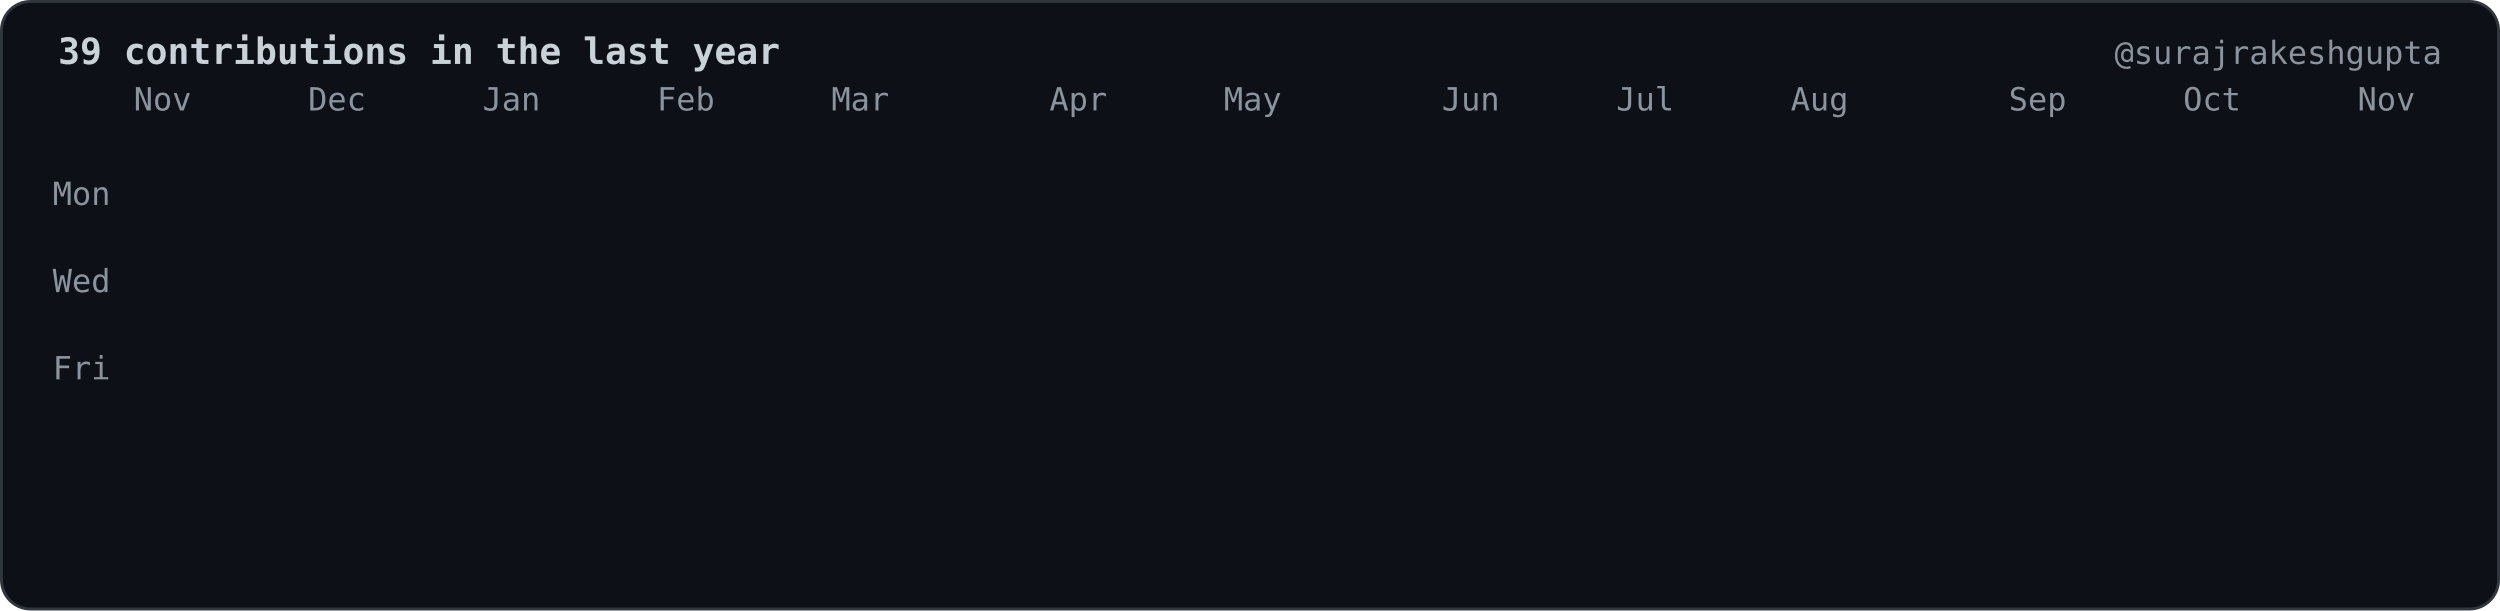
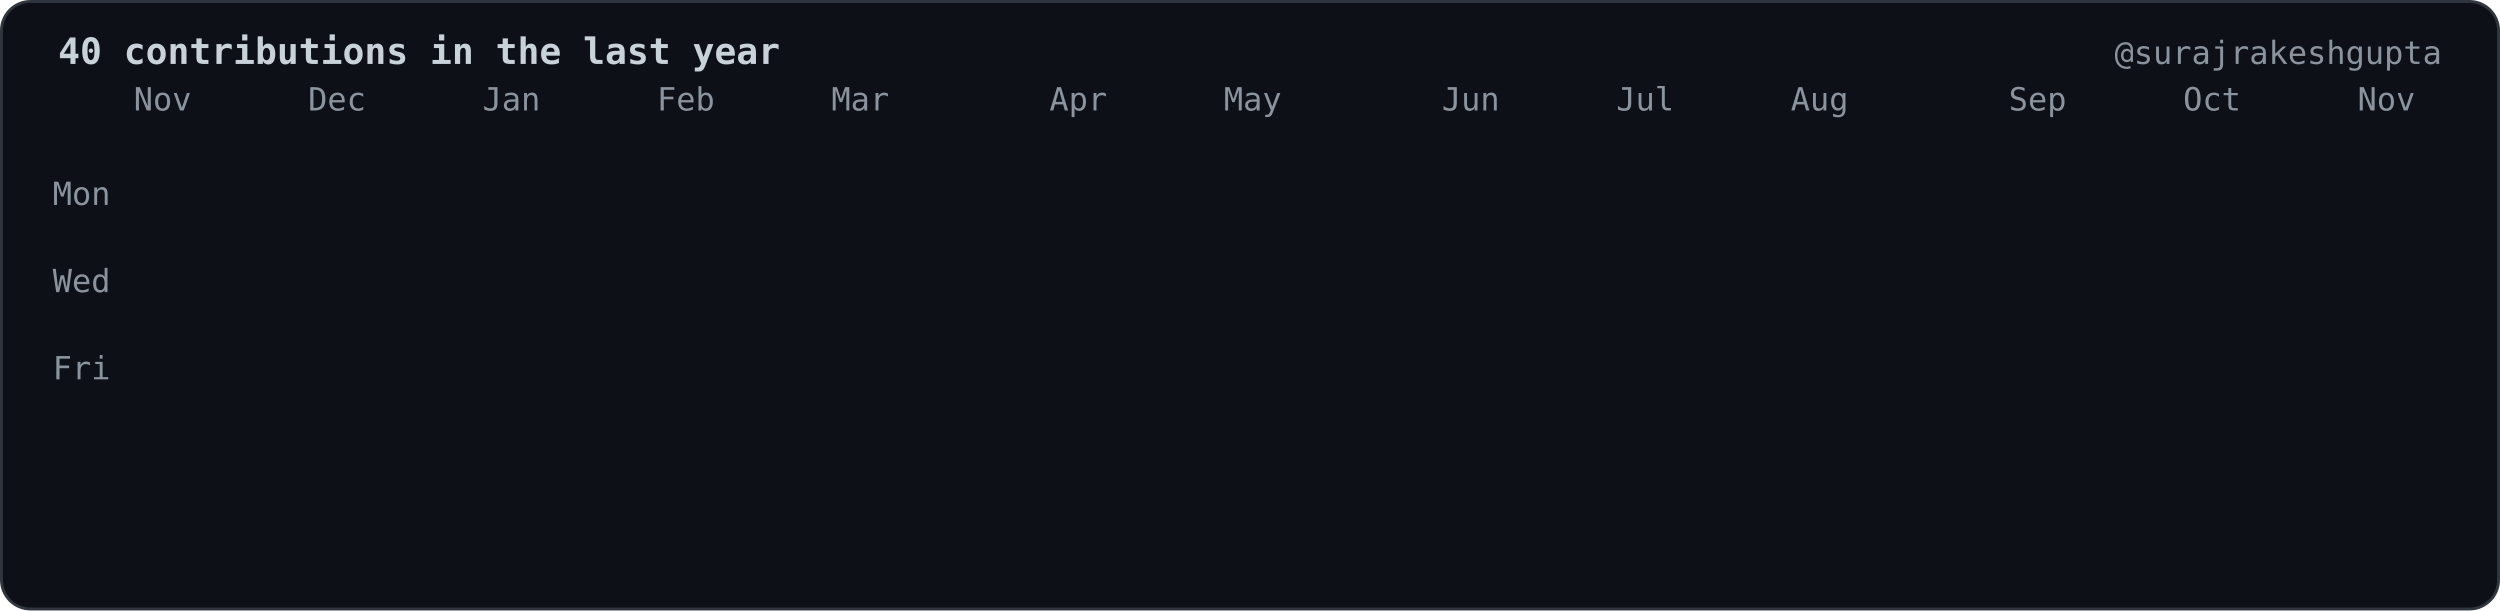
- <svg xmlns="http://www.w3.org/2000/svg" viewBox="0 0 860 210" width="860" height="210" role="img" aria-label="39 contributions in the last year">
+ <svg xmlns="http://www.w3.org/2000/svg" viewBox="0 0 860 210" width="860" height="210" role="img" aria-label="40 contributions in the last year">
  <style>.c{opacity:0;transform-box:fill-box;transform-origin:center;animation:drop 0.6s cubic-bezier(.2,.8,.2,1) forwards}@keyframes drop{0%{opacity:0;transform:translateY(-8px) scale(.6)}100%{opacity:1;transform:translateY(0) scale(1)}}.f{opacity:0;animation:fade .6s ease-out forwards}@keyframes fade{to{opacity:1}}</style>
  <rect x="0.5" y="0.5" width="859" height="209" rx="10" fill="#0d1117" stroke="#30363d" />
  <g font-family="ui-monospace,SFMono-Regular,Menlo,Consolas,DejaVu Sans Mono,Liberation Mono,monospace" font-size="11" fill="#8b949e">
-     <text x="20" y="22" fill="#c9d1d9" font-size="12.5" font-weight="bold">39 contributions in the last year</text>
+     <text x="20" y="22" fill="#c9d1d9" font-size="12.5" font-weight="bold">40 contributions in the last year</text>
    <text x="840" y="22" text-anchor="end">@surajrakeshgupta</text>
    <text x="46.0" y="38">Nov</text>
    <text x="106.0" y="38">Dec</text>
    <text x="166.0" y="38">Jan</text>
    <text x="226.0" y="38">Feb</text>
    <text x="286.0" y="38">Mar</text>
    <text x="361.0" y="38">Apr</text>
    <text x="421.0" y="38">May</text>
    <text x="496.0" y="38">Jun</text>
    <text x="556.0" y="38">Jul</text>
    <text x="616.0" y="38">Aug</text>
    <text x="691.0" y="38">Sep</text>
    <text x="751.0" y="38">Oct</text>
    <text x="811.0" y="38">Nov</text>
    <text x="38.0" y="70.5" text-anchor="end">Mon</text>
    <text x="38.0" y="100.5" text-anchor="end">Wed</text>
    <text x="38.0" y="130.5" text-anchor="end">Fri</text>
  </g>
  <rect class="c" style="animation-delay:0.000s" x="46.0" y="46" width="12" height="12" rx="2.5" fill="#161b22" />
  <rect class="c" style="animation-delay:0.055s" x="46.0" y="61" width="12" height="12" rx="2.5" fill="#161b22" />
  <rect class="c" style="animation-delay:0.110s" x="46.0" y="76" width="12" height="12" rx="2.5" fill="#161b22" />
  <rect class="c" style="animation-delay:0.165s" x="46.0" y="91" width="12" height="12" rx="2.5" fill="#161b22" />
  <rect class="c" style="animation-delay:0.220s" x="46.0" y="106" width="12" height="12" rx="2.5" fill="#161b22" />
  <rect class="c" style="animation-delay:0.275s" x="46.0" y="121" width="12" height="12" rx="2.5" fill="#161b22" />
  <rect class="c" style="animation-delay:0.330s" x="46.0" y="136" width="12" height="12" rx="2.5" fill="#161b22" />
  <rect class="c" style="animation-delay:0.055s" x="61.0" y="46" width="12" height="12" rx="2.5" fill="#161b22" />
  <rect class="c" style="animation-delay:0.110s" x="61.0" y="61" width="12" height="12" rx="2.5" fill="#161b22" />
  <rect class="c" style="animation-delay:0.165s" x="61.0" y="76" width="12" height="12" rx="2.5" fill="#161b22" />
  <rect class="c" style="animation-delay:0.220s" x="61.0" y="91" width="12" height="12" rx="2.5" fill="#161b22" />
  <rect class="c" style="animation-delay:0.275s" x="61.0" y="106" width="12" height="12" rx="2.5" fill="#161b22" />
  <rect class="c" style="animation-delay:0.330s" x="61.0" y="121" width="12" height="12" rx="2.5" fill="#161b22" />
  <rect class="c" style="animation-delay:0.385s" x="61.0" y="136" width="12" height="12" rx="2.5" fill="#161b22" />
  <rect class="c" style="animation-delay:0.110s" x="76.0" y="46" width="12" height="12" rx="2.5" fill="#161b22" />
  <rect class="c" style="animation-delay:0.165s" x="76.0" y="61" width="12" height="12" rx="2.5" fill="#161b22" />
  <rect class="c" style="animation-delay:0.220s" x="76.0" y="76" width="12" height="12" rx="2.5" fill="#161b22" />
  <rect class="c" style="animation-delay:0.275s" x="76.0" y="91" width="12" height="12" rx="2.5" fill="#161b22" />
  <rect class="c" style="animation-delay:0.330s" x="76.0" y="106" width="12" height="12" rx="2.5" fill="#161b22" />
  <rect class="c" style="animation-delay:0.385s" x="76.0" y="121" width="12" height="12" rx="2.5" fill="#161b22" />
  <rect class="c" style="animation-delay:0.440s" x="76.0" y="136" width="12" height="12" rx="2.5" fill="#161b22" />
  <rect class="c" style="animation-delay:0.165s" x="91.0" y="46" width="12" height="12" rx="2.5" fill="#161b22" />
  <rect class="c" style="animation-delay:0.220s" x="91.0" y="61" width="12" height="12" rx="2.5" fill="#161b22" />
  <rect class="c" style="animation-delay:0.275s" x="91.0" y="76" width="12" height="12" rx="2.5" fill="#161b22" />
  <rect class="c" style="animation-delay:0.330s" x="91.0" y="91" width="12" height="12" rx="2.5" fill="#161b22" />
  <rect class="c" style="animation-delay:0.385s" x="91.0" y="106" width="12" height="12" rx="2.5" fill="#161b22" />
  <rect class="c" style="animation-delay:0.440s" x="91.0" y="121" width="12" height="12" rx="2.5" fill="#161b22" />
  <rect class="c" style="animation-delay:0.495s" x="91.0" y="136" width="12" height="12" rx="2.5" fill="#161b22" />
  <rect class="c" style="animation-delay:0.220s" x="106.0" y="46" width="12" height="12" rx="2.5" fill="#161b22" />
  <rect class="c" style="animation-delay:0.275s" x="106.0" y="61" width="12" height="12" rx="2.5" fill="#161b22" />
  <rect class="c" style="animation-delay:0.330s" x="106.0" y="76" width="12" height="12" rx="2.5" fill="#161b22" />
  <rect class="c" style="animation-delay:0.385s" x="106.0" y="91" width="12" height="12" rx="2.5" fill="#161b22" />
  <rect class="c" style="animation-delay:0.440s" x="106.0" y="106" width="12" height="12" rx="2.5" fill="#161b22" />
  <rect class="c" style="animation-delay:0.495s" x="106.0" y="121" width="12" height="12" rx="2.5" fill="#161b22" />
  <rect class="c" style="animation-delay:0.550s" x="106.0" y="136" width="12" height="12" rx="2.5" fill="#161b22" />
  <rect class="c" style="animation-delay:0.275s" x="121.0" y="46" width="12" height="12" rx="2.5" fill="#161b22" />
  <rect class="c" style="animation-delay:0.330s" x="121.0" y="61" width="12" height="12" rx="2.5" fill="#161b22" />
  <rect class="c" style="animation-delay:0.385s" x="121.0" y="76" width="12" height="12" rx="2.5" fill="#161b22" />
  <rect class="c" style="animation-delay:0.440s" x="121.0" y="91" width="12" height="12" rx="2.5" fill="#161b22" />
  <rect class="c" style="animation-delay:0.495s" x="121.0" y="106" width="12" height="12" rx="2.5" fill="#161b22" />
  <rect class="c" style="animation-delay:0.550s" x="121.0" y="121" width="12" height="12" rx="2.5" fill="#161b22" />
  <rect class="c" style="animation-delay:0.605s" x="121.0" y="136" width="12" height="12" rx="2.5" fill="#161b22" />
  <rect class="c" style="animation-delay:0.330s" x="136.0" y="46" width="12" height="12" rx="2.5" fill="#161b22" />
  <rect class="c" style="animation-delay:0.385s" x="136.0" y="61" width="12" height="12" rx="2.5" fill="#161b22" />
  <rect class="c" style="animation-delay:0.440s" x="136.0" y="76" width="12" height="12" rx="2.5" fill="#161b22" />
  <rect class="c" style="animation-delay:0.495s" x="136.0" y="91" width="12" height="12" rx="2.5" fill="#161b22" />
  <rect class="c" style="animation-delay:0.550s" x="136.0" y="106" width="12" height="12" rx="2.5" fill="#161b22" />
  <rect class="c" style="animation-delay:0.605s" x="136.0" y="121" width="12" height="12" rx="2.5" fill="#161b22" />
  <rect class="c" style="animation-delay:0.660s" x="136.0" y="136" width="12" height="12" rx="2.5" fill="#161b22" />
  <rect class="c" style="animation-delay:0.385s" x="151.0" y="46" width="12" height="12" rx="2.5" fill="#161b22" />
  <rect class="c" style="animation-delay:0.440s" x="151.0" y="61" width="12" height="12" rx="2.5" fill="#161b22" />
  <rect class="c" style="animation-delay:0.495s" x="151.0" y="76" width="12" height="12" rx="2.5" fill="#161b22" />
  <rect class="c" style="animation-delay:0.550s" x="151.0" y="91" width="12" height="12" rx="2.5" fill="#161b22" />
  <rect class="c" style="animation-delay:0.605s" x="151.0" y="106" width="12" height="12" rx="2.5" fill="#161b22" />
  <rect class="c" style="animation-delay:0.660s" x="151.0" y="121" width="12" height="12" rx="2.5" fill="#161b22" />
  <rect class="c" style="animation-delay:0.715s" x="151.0" y="136" width="12" height="12" rx="2.5" fill="#161b22" />
  <rect class="c" style="animation-delay:0.440s" x="166.0" y="46" width="12" height="12" rx="2.5" fill="#161b22" />
  <rect class="c" style="animation-delay:0.495s" x="166.0" y="61" width="12" height="12" rx="2.5" fill="#161b22" />
  <rect class="c" style="animation-delay:0.550s" x="166.0" y="76" width="12" height="12" rx="2.5" fill="#161b22" />
  <rect class="c" style="animation-delay:0.605s" x="166.0" y="91" width="12" height="12" rx="2.5" fill="#161b22" />
  <rect class="c" style="animation-delay:0.660s" x="166.0" y="106" width="12" height="12" rx="2.5" fill="#161b22" />
  <rect class="c" style="animation-delay:0.715s" x="166.0" y="121" width="12" height="12" rx="2.5" fill="#161b22" />
  <rect class="c" style="animation-delay:0.770s" x="166.0" y="136" width="12" height="12" rx="2.5" fill="#161b22" />
  <rect class="c" style="animation-delay:0.495s" x="181.0" y="46" width="12" height="12" rx="2.5" fill="#161b22" />
  <rect class="c" style="animation-delay:0.550s" x="181.0" y="61" width="12" height="12" rx="2.5" fill="#161b22" />
  <rect class="c" style="animation-delay:0.605s" x="181.0" y="76" width="12" height="12" rx="2.5" fill="#161b22" />
  <rect class="c" style="animation-delay:0.660s" x="181.0" y="91" width="12" height="12" rx="2.5" fill="#161b22" />
  <rect class="c" style="animation-delay:0.715s" x="181.0" y="106" width="12" height="12" rx="2.5" fill="#161b22" />
  <rect class="c" style="animation-delay:0.770s" x="181.0" y="121" width="12" height="12" rx="2.5" fill="#161b22" />
  <rect class="c" style="animation-delay:0.825s" x="181.0" y="136" width="12" height="12" rx="2.5" fill="#161b22" />
  <rect class="c" style="animation-delay:0.550s" x="196.0" y="46" width="12" height="12" rx="2.5" fill="#161b22" />
  <rect class="c" style="animation-delay:0.605s" x="196.0" y="61" width="12" height="12" rx="2.5" fill="#161b22" />
  <rect class="c" style="animation-delay:0.660s" x="196.0" y="76" width="12" height="12" rx="2.5" fill="#161b22" />
  <rect class="c" style="animation-delay:0.715s" x="196.0" y="91" width="12" height="12" rx="2.5" fill="#161b22" />
  <rect class="c" style="animation-delay:0.770s" x="196.0" y="106" width="12" height="12" rx="2.5" fill="#161b22" />
  <rect class="c" style="animation-delay:0.825s" x="196.0" y="121" width="12" height="12" rx="2.5" fill="#161b22" />
  <rect class="c" style="animation-delay:0.880s" x="196.0" y="136" width="12" height="12" rx="2.5" fill="#161b22" />
  <rect class="c" style="animation-delay:0.605s" x="211.0" y="46" width="12" height="12" rx="2.5" fill="#161b22" />
  <rect class="c" style="animation-delay:0.660s" x="211.0" y="61" width="12" height="12" rx="2.5" fill="#161b22" />
  <rect class="c" style="animation-delay:0.715s" x="211.0" y="76" width="12" height="12" rx="2.5" fill="#161b22" />
  <rect class="c" style="animation-delay:0.770s" x="211.0" y="91" width="12" height="12" rx="2.5" fill="#161b22" />
  <rect class="c" style="animation-delay:0.825s" x="211.0" y="106" width="12" height="12" rx="2.5" fill="#161b22" />
  <rect class="c" style="animation-delay:0.880s" x="211.0" y="121" width="12" height="12" rx="2.5" fill="#161b22" />
  <rect class="c" style="animation-delay:0.935s" x="211.0" y="136" width="12" height="12" rx="2.5" fill="#161b22" />
  <rect class="c" style="animation-delay:0.660s" x="226.0" y="46" width="12" height="12" rx="2.5" fill="#161b22" />
  <rect class="c" style="animation-delay:0.715s" x="226.0" y="61" width="12" height="12" rx="2.5" fill="#161b22" />
  <rect class="c" style="animation-delay:0.770s" x="226.0" y="76" width="12" height="12" rx="2.5" fill="#161b22" />
  <rect class="c" style="animation-delay:0.825s" x="226.0" y="91" width="12" height="12" rx="2.5" fill="#161b22" />
  <rect class="c" style="animation-delay:0.880s" x="226.0" y="106" width="12" height="12" rx="2.5" fill="#161b22" />
  <rect class="c" style="animation-delay:0.935s" x="226.0" y="121" width="12" height="12" rx="2.5" fill="#161b22" />
  <rect class="c" style="animation-delay:0.990s" x="226.0" y="136" width="12" height="12" rx="2.5" fill="#161b22" />
  <rect class="c" style="animation-delay:0.715s" x="241.0" y="46" width="12" height="12" rx="2.5" fill="#161b22" />
  <rect class="c" style="animation-delay:0.770s" x="241.0" y="61" width="12" height="12" rx="2.5" fill="#161b22" />
  <rect class="c" style="animation-delay:0.825s" x="241.0" y="76" width="12" height="12" rx="2.5" fill="#161b22" />
  <rect class="c" style="animation-delay:0.880s" x="241.0" y="91" width="12" height="12" rx="2.5" fill="#161b22" />
  <rect class="c" style="animation-delay:0.935s" x="241.0" y="106" width="12" height="12" rx="2.5" fill="#161b22" />
  <rect class="c" style="animation-delay:0.990s" x="241.0" y="121" width="12" height="12" rx="2.5" fill="#161b22" />
  <rect class="c" style="animation-delay:1.045s" x="241.0" y="136" width="12" height="12" rx="2.5" fill="#161b22" />
  <rect class="c" style="animation-delay:0.770s" x="256.0" y="46" width="12" height="12" rx="2.5" fill="#161b22" />
  <rect class="c" style="animation-delay:0.825s" x="256.0" y="61" width="12" height="12" rx="2.5" fill="#161b22" />
  <rect class="c" style="animation-delay:0.880s" x="256.0" y="76" width="12" height="12" rx="2.5" fill="#161b22" />
  <rect class="c" style="animation-delay:0.935s" x="256.0" y="91" width="12" height="12" rx="2.5" fill="#161b22" />
  <rect class="c" style="animation-delay:0.990s" x="256.0" y="106" width="12" height="12" rx="2.5" fill="#161b22" />
  <rect class="c" style="animation-delay:1.045s" x="256.0" y="121" width="12" height="12" rx="2.5" fill="#161b22" />
  <rect class="c" style="animation-delay:1.100s" x="256.0" y="136" width="12" height="12" rx="2.5" fill="#161b22" />
  <rect class="c" style="animation-delay:0.825s" x="271.0" y="46" width="12" height="12" rx="2.5" fill="#161b22" />
  <rect class="c" style="animation-delay:0.880s" x="271.0" y="61" width="12" height="12" rx="2.5" fill="#161b22" />
  <rect class="c" style="animation-delay:0.935s" x="271.0" y="76" width="12" height="12" rx="2.5" fill="#161b22" />
  <rect class="c" style="animation-delay:0.990s" x="271.0" y="91" width="12" height="12" rx="2.5" fill="#161b22" />
  <rect class="c" style="animation-delay:1.045s" x="271.0" y="106" width="12" height="12" rx="2.5" fill="#161b22" />
  <rect class="c" style="animation-delay:1.100s" x="271.0" y="121" width="12" height="12" rx="2.5" fill="#161b22" />
  <rect class="c" style="animation-delay:1.155s" x="271.0" y="136" width="12" height="12" rx="2.5" fill="#161b22" />
  <rect class="c" style="animation-delay:0.880s" x="286.0" y="46" width="12" height="12" rx="2.5" fill="#161b22" />
  <rect class="c" style="animation-delay:0.935s" x="286.0" y="61" width="12" height="12" rx="2.5" fill="#161b22" />
  <rect class="c" style="animation-delay:0.990s" x="286.0" y="76" width="12" height="12" rx="2.5" fill="#161b22" />
  <rect class="c" style="animation-delay:1.045s" x="286.0" y="91" width="12" height="12" rx="2.5" fill="#161b22" />
  <rect class="c" style="animation-delay:1.100s" x="286.0" y="106" width="12" height="12" rx="2.5" fill="#161b22" />
  <rect class="c" style="animation-delay:1.155s" x="286.0" y="121" width="12" height="12" rx="2.5" fill="#161b22" />
  <rect class="c" style="animation-delay:1.210s" x="286.0" y="136" width="12" height="12" rx="2.5" fill="#161b22" />
  <rect class="c" style="animation-delay:0.935s" x="301.0" y="46" width="12" height="12" rx="2.5" fill="#161b22" />
  <rect class="c" style="animation-delay:0.990s" x="301.0" y="61" width="12" height="12" rx="2.5" fill="#161b22" />
  <rect class="c" style="animation-delay:1.045s" x="301.0" y="76" width="12" height="12" rx="2.5" fill="#161b22" />
  <rect class="c" style="animation-delay:1.100s" x="301.0" y="91" width="12" height="12" rx="2.5" fill="#161b22" />
  <rect class="c" style="animation-delay:1.155s" x="301.0" y="106" width="12" height="12" rx="2.5" fill="#161b22" />
  <rect class="c" style="animation-delay:1.210s" x="301.0" y="121" width="12" height="12" rx="2.5" fill="#161b22" />
  <rect class="c" style="animation-delay:1.265s" x="301.0" y="136" width="12" height="12" rx="2.5" fill="#161b22" />
  <rect class="c" style="animation-delay:0.990s" x="316.0" y="46" width="12" height="12" rx="2.5" fill="#161b22" />
  <rect class="c" style="animation-delay:1.045s" x="316.0" y="61" width="12" height="12" rx="2.5" fill="#161b22" />
  <rect class="c" style="animation-delay:1.100s" x="316.0" y="76" width="12" height="12" rx="2.5" fill="#161b22" />
  <rect class="c" style="animation-delay:1.155s" x="316.0" y="91" width="12" height="12" rx="2.5" fill="#161b22" />
  <rect class="c" style="animation-delay:1.210s" x="316.0" y="106" width="12" height="12" rx="2.5" fill="#161b22" />
  <rect class="c" style="animation-delay:1.265s" x="316.0" y="121" width="12" height="12" rx="2.5" fill="#161b22" />
  <rect class="c" style="animation-delay:1.320s" x="316.0" y="136" width="12" height="12" rx="2.5" fill="#161b22" />
  <rect class="c" style="animation-delay:1.045s" x="331.0" y="46" width="12" height="12" rx="2.5" fill="#161b22" />
  <rect class="c" style="animation-delay:1.100s" x="331.0" y="61" width="12" height="12" rx="2.5" fill="#161b22" />
  <rect class="c" style="animation-delay:1.155s" x="331.0" y="76" width="12" height="12" rx="2.5" fill="#161b22" />
  <rect class="c" style="animation-delay:1.210s" x="331.0" y="91" width="12" height="12" rx="2.5" fill="#161b22" />
  <rect class="c" style="animation-delay:1.265s" x="331.0" y="106" width="12" height="12" rx="2.5" fill="#161b22" />
  <rect class="c" style="animation-delay:1.320s" x="331.0" y="121" width="12" height="12" rx="2.5" fill="#161b22" />
  <rect class="c" style="animation-delay:1.375s" x="331.0" y="136" width="12" height="12" rx="2.5" fill="#161b22" />
  <rect class="c" style="animation-delay:1.100s" x="346.0" y="46" width="12" height="12" rx="2.5" fill="#161b22" />
  <rect class="c" style="animation-delay:1.155s" x="346.0" y="61" width="12" height="12" rx="2.5" fill="#161b22" />
  <rect class="c" style="animation-delay:1.210s" x="346.0" y="76" width="12" height="12" rx="2.5" fill="#161b22" />
  <rect class="c" style="animation-delay:1.265s" x="346.0" y="91" width="12" height="12" rx="2.5" fill="#161b22" />
  <rect class="c" style="animation-delay:1.320s" x="346.0" y="106" width="12" height="12" rx="2.5" fill="#161b22" />
  <rect class="c" style="animation-delay:1.375s" x="346.0" y="121" width="12" height="12" rx="2.5" fill="#161b22" />
  <rect class="c" style="animation-delay:1.430s" x="346.0" y="136" width="12" height="12" rx="2.5" fill="#161b22" />
  <rect class="c" style="animation-delay:1.155s" x="361.0" y="46" width="12" height="12" rx="2.5" fill="#161b22" />
  <rect class="c" style="animation-delay:1.210s" x="361.0" y="61" width="12" height="12" rx="2.5" fill="#161b22" />
  <rect class="c" style="animation-delay:1.265s" x="361.0" y="76" width="12" height="12" rx="2.5" fill="#161b22" />
  <rect class="c" style="animation-delay:1.320s" x="361.0" y="91" width="12" height="12" rx="2.5" fill="#161b22" />
  <rect class="c" style="animation-delay:1.375s" x="361.0" y="106" width="12" height="12" rx="2.5" fill="#161b22" />
  <rect class="c" style="animation-delay:1.430s" x="361.0" y="121" width="12" height="12" rx="2.5" fill="#161b22" />
  <rect class="c" style="animation-delay:1.485s" x="361.0" y="136" width="12" height="12" rx="2.5" fill="#161b22" />
  <rect class="c" style="animation-delay:1.210s" x="376.0" y="46" width="12" height="12" rx="2.5" fill="#161b22" />
  <rect class="c" style="animation-delay:1.265s" x="376.0" y="61" width="12" height="12" rx="2.5" fill="#161b22" />
  <rect class="c" style="animation-delay:1.320s" x="376.0" y="76" width="12" height="12" rx="2.5" fill="#161b22" />
  <rect class="c" style="animation-delay:1.375s" x="376.0" y="91" width="12" height="12" rx="2.5" fill="#161b22" />
  <rect class="c" style="animation-delay:1.430s" x="376.0" y="106" width="12" height="12" rx="2.5" fill="#161b22" />
  <rect class="c" style="animation-delay:1.485s" x="376.0" y="121" width="12" height="12" rx="2.5" fill="#161b22" />
  <rect class="c" style="animation-delay:1.540s" x="376.0" y="136" width="12" height="12" rx="2.5" fill="#161b22" />
  <rect class="c" style="animation-delay:1.265s" x="391.0" y="46" width="12" height="12" rx="2.5" fill="#161b22" />
  <rect class="c" style="animation-delay:1.320s" x="391.0" y="61" width="12" height="12" rx="2.5" fill="#161b22" />
  <rect class="c" style="animation-delay:1.375s" x="391.0" y="76" width="12" height="12" rx="2.5" fill="#161b22" />
  <rect class="c" style="animation-delay:1.430s" x="391.0" y="91" width="12" height="12" rx="2.5" fill="#161b22" />
  <rect class="c" style="animation-delay:1.485s" x="391.0" y="106" width="12" height="12" rx="2.5" fill="#161b22" />
  <rect class="c" style="animation-delay:1.540s" x="391.0" y="121" width="12" height="12" rx="2.5" fill="#161b22" />
  <rect class="c" style="animation-delay:1.595s" x="391.0" y="136" width="12" height="12" rx="2.5" fill="#161b22" />
  <rect class="c" style="animation-delay:1.320s" x="406.0" y="46" width="12" height="12" rx="2.5" fill="#161b22" />
  <rect class="c" style="animation-delay:1.375s" x="406.0" y="61" width="12" height="12" rx="2.5" fill="#161b22" />
  <rect class="c" style="animation-delay:1.430s" x="406.0" y="76" width="12" height="12" rx="2.5" fill="#161b22" />
  <rect class="c" style="animation-delay:1.485s" x="406.0" y="91" width="12" height="12" rx="2.5" fill="#161b22" />
  <rect class="c" style="animation-delay:1.540s" x="406.0" y="106" width="12" height="12" rx="2.5" fill="#161b22" />
  <rect class="c" style="animation-delay:1.595s" x="406.0" y="121" width="12" height="12" rx="2.5" fill="#161b22" />
  <rect class="c" style="animation-delay:1.650s" x="406.0" y="136" width="12" height="12" rx="2.5" fill="#161b22" />
  <rect class="c" style="animation-delay:1.375s" x="421.0" y="46" width="12" height="12" rx="2.5" fill="#161b22" />
  <rect class="c" style="animation-delay:1.430s" x="421.0" y="61" width="12" height="12" rx="2.5" fill="#161b22" />
  <rect class="c" style="animation-delay:1.485s" x="421.0" y="76" width="12" height="12" rx="2.5" fill="#161b22" />
  <rect class="c" style="animation-delay:1.540s" x="421.0" y="91" width="12" height="12" rx="2.5" fill="#161b22" />
  <rect class="c" style="animation-delay:1.595s" x="421.0" y="106" width="12" height="12" rx="2.5" fill="#161b22" />
  <rect class="c" style="animation-delay:1.650s" x="421.0" y="121" width="12" height="12" rx="2.5" fill="#161b22" />
  <rect class="c" style="animation-delay:1.705s" x="421.0" y="136" width="12" height="12" rx="2.5" fill="#161b22" />
  <rect class="c" style="animation-delay:1.430s" x="436.0" y="46" width="12" height="12" rx="2.5" fill="#161b22" />
  <rect class="c" style="animation-delay:1.485s" x="436.0" y="61" width="12" height="12" rx="2.5" fill="#161b22" />
  <rect class="c" style="animation-delay:1.540s" x="436.0" y="76" width="12" height="12" rx="2.5" fill="#161b22" />
  <rect class="c" style="animation-delay:1.595s" x="436.0" y="91" width="12" height="12" rx="2.5" fill="#161b22" />
  <rect class="c" style="animation-delay:1.650s" x="436.0" y="106" width="12" height="12" rx="2.5" fill="#161b22" />
  <rect class="c" style="animation-delay:1.705s" x="436.0" y="121" width="12" height="12" rx="2.5" fill="#161b22" />
  <rect class="c" style="animation-delay:1.760s" x="436.0" y="136" width="12" height="12" rx="2.5" fill="#161b22" />
  <rect class="c" style="animation-delay:1.485s" x="451.0" y="46" width="12" height="12" rx="2.5" fill="#161b22" />
  <rect class="c" style="animation-delay:1.540s" x="451.0" y="61" width="12" height="12" rx="2.5" fill="#161b22" />
  <rect class="c" style="animation-delay:1.595s" x="451.0" y="76" width="12" height="12" rx="2.5" fill="#161b22" />
  <rect class="c" style="animation-delay:1.650s" x="451.0" y="91" width="12" height="12" rx="2.5" fill="#161b22" />
  <rect class="c" style="animation-delay:1.705s" x="451.0" y="106" width="12" height="12" rx="2.5" fill="#161b22" />
  <rect class="c" style="animation-delay:1.760s" x="451.0" y="121" width="12" height="12" rx="2.5" fill="#161b22" />
  <rect class="c" style="animation-delay:1.815s" x="451.0" y="136" width="12" height="12" rx="2.5" fill="#161b22" />
  <rect class="c" style="animation-delay:1.540s" x="466.0" y="46" width="12" height="12" rx="2.5" fill="#161b22" />
  <rect class="c" style="animation-delay:1.595s" x="466.0" y="61" width="12" height="12" rx="2.5" fill="#161b22" />
  <rect class="c" style="animation-delay:1.650s" x="466.0" y="76" width="12" height="12" rx="2.5" fill="#161b22" />
  <rect class="c" style="animation-delay:1.705s" x="466.0" y="91" width="12" height="12" rx="2.5" fill="#161b22" />
  <rect class="c" style="animation-delay:1.760s" x="466.0" y="106" width="12" height="12" rx="2.5" fill="#161b22" />
  <rect class="c" style="animation-delay:1.815s" x="466.0" y="121" width="12" height="12" rx="2.5" fill="#161b22" />
  <rect class="c" style="animation-delay:1.870s" x="466.0" y="136" width="12" height="12" rx="2.5" fill="#161b22" />
  <rect class="c" style="animation-delay:1.595s" x="481.0" y="46" width="12" height="12" rx="2.5" fill="#161b22" />
  <rect class="c" style="animation-delay:1.650s" x="481.0" y="61" width="12" height="12" rx="2.5" fill="#161b22" />
  <rect class="c" style="animation-delay:1.705s" x="481.0" y="76" width="12" height="12" rx="2.5" fill="#161b22" />
  <rect class="c" style="animation-delay:1.760s" x="481.0" y="91" width="12" height="12" rx="2.5" fill="#161b22" />
  <rect class="c" style="animation-delay:1.815s" x="481.0" y="106" width="12" height="12" rx="2.5" fill="#161b22" />
  <rect class="c" style="animation-delay:1.870s" x="481.0" y="121" width="12" height="12" rx="2.5" fill="#161b22" />
  <rect class="c" style="animation-delay:1.925s" x="481.0" y="136" width="12" height="12" rx="2.5" fill="#161b22" />
  <rect class="c" style="animation-delay:1.650s" x="496.0" y="46" width="12" height="12" rx="2.5" fill="#161b22" />
  <rect class="c" style="animation-delay:1.705s" x="496.0" y="61" width="12" height="12" rx="2.5" fill="#161b22" />
  <rect class="c" style="animation-delay:1.760s" x="496.0" y="76" width="12" height="12" rx="2.5" fill="#161b22" />
  <rect class="c" style="animation-delay:1.815s" x="496.0" y="91" width="12" height="12" rx="2.5" fill="#161b22" />
  <rect class="c" style="animation-delay:1.870s" x="496.0" y="106" width="12" height="12" rx="2.5" fill="#161b22" />
  <rect class="c" style="animation-delay:1.925s" x="496.0" y="121" width="12" height="12" rx="2.5" fill="#161b22" />
  <rect class="c" style="animation-delay:1.980s" x="496.0" y="136" width="12" height="12" rx="2.5" fill="#161b22" />
  <rect class="c" style="animation-delay:1.705s" x="511.0" y="46" width="12" height="12" rx="2.5" fill="#161b22" />
  <rect class="c" style="animation-delay:1.760s" x="511.0" y="61" width="12" height="12" rx="2.5" fill="#161b22" />
  <rect class="c" style="animation-delay:1.815s" x="511.0" y="76" width="12" height="12" rx="2.5" fill="#161b22" />
  <rect class="c" style="animation-delay:1.870s" x="511.0" y="91" width="12" height="12" rx="2.5" fill="#161b22" />
  <rect class="c" style="animation-delay:1.925s" x="511.0" y="106" width="12" height="12" rx="2.5" fill="#161b22" />
  <rect class="c" style="animation-delay:1.980s" x="511.0" y="121" width="12" height="12" rx="2.5" fill="#161b22" />
  <rect class="c" style="animation-delay:2.035s" x="511.0" y="136" width="12" height="12" rx="2.5" fill="#161b22" />
  <rect class="c" style="animation-delay:1.760s" x="526.0" y="46" width="12" height="12" rx="2.5" fill="#161b22" />
  <rect class="c" style="animation-delay:1.815s" x="526.0" y="61" width="12" height="12" rx="2.5" fill="#161b22" />
  <rect class="c" style="animation-delay:1.870s" x="526.0" y="76" width="12" height="12" rx="2.5" fill="#161b22" />
  <rect class="c" style="animation-delay:1.925s" x="526.0" y="91" width="12" height="12" rx="2.5" fill="#161b22" />
  <rect class="c" style="animation-delay:1.980s" x="526.0" y="106" width="12" height="12" rx="2.5" fill="#161b22" />
  <rect class="c" style="animation-delay:2.035s" x="526.0" y="121" width="12" height="12" rx="2.5" fill="#161b22" />
  <rect class="c" style="animation-delay:2.090s" x="526.0" y="136" width="12" height="12" rx="2.5" fill="#161b22" />
  <rect class="c" style="animation-delay:1.815s" x="541.0" y="46" width="12" height="12" rx="2.5" fill="#161b22" />
  <rect class="c" style="animation-delay:1.870s" x="541.0" y="61" width="12" height="12" rx="2.5" fill="#161b22" />
  <rect class="c" style="animation-delay:1.925s" x="541.0" y="76" width="12" height="12" rx="2.5" fill="#161b22" />
  <rect class="c" style="animation-delay:1.980s" x="541.0" y="91" width="12" height="12" rx="2.5" fill="#161b22" />
  <rect class="c" style="animation-delay:2.035s" x="541.0" y="106" width="12" height="12" rx="2.5" fill="#161b22" />
  <rect class="c" style="animation-delay:2.090s" x="541.0" y="121" width="12" height="12" rx="2.5" fill="#161b22" />
  <rect class="c" style="animation-delay:2.145s" x="541.0" y="136" width="12" height="12" rx="2.5" fill="#161b22" />
  <rect class="c" style="animation-delay:1.870s" x="556.0" y="46" width="12" height="12" rx="2.5" fill="#161b22" />
  <rect class="c" style="animation-delay:1.925s" x="556.0" y="61" width="12" height="12" rx="2.5" fill="#161b22" />
  <rect class="c" style="animation-delay:1.980s" x="556.0" y="76" width="12" height="12" rx="2.5" fill="#161b22" />
  <rect class="c" style="animation-delay:2.035s" x="556.0" y="91" width="12" height="12" rx="2.5" fill="#161b22" />
  <rect class="c" style="animation-delay:2.090s" x="556.0" y="106" width="12" height="12" rx="2.5" fill="#161b22" />
  <rect class="c" style="animation-delay:2.145s" x="556.0" y="121" width="12" height="12" rx="2.5" fill="#161b22" />
  <rect class="c" style="animation-delay:2.200s" x="556.0" y="136" width="12" height="12" rx="2.5" fill="#161b22" />
  <rect class="c" style="animation-delay:1.925s" x="571.0" y="46" width="12" height="12" rx="2.5" fill="#161b22" />
  <rect class="c" style="animation-delay:1.980s" x="571.0" y="61" width="12" height="12" rx="2.5" fill="#161b22" />
  <rect class="c" style="animation-delay:2.035s" x="571.0" y="76" width="12" height="12" rx="2.5" fill="#161b22" />
  <rect class="c" style="animation-delay:2.090s" x="571.0" y="91" width="12" height="12" rx="2.5" fill="#161b22" />
  <rect class="c" style="animation-delay:2.145s" x="571.0" y="106" width="12" height="12" rx="2.5" fill="#161b22" />
  <rect class="c" style="animation-delay:2.200s" x="571.0" y="121" width="12" height="12" rx="2.5" fill="#161b22" />
  <rect class="c" style="animation-delay:2.255s" x="571.0" y="136" width="12" height="12" rx="2.5" fill="#161b22" />
  <rect class="c" style="animation-delay:1.980s" x="586.0" y="46" width="12" height="12" rx="2.5" fill="#161b22" />
  <rect class="c" style="animation-delay:2.035s" x="586.0" y="61" width="12" height="12" rx="2.5" fill="#161b22" />
  <rect class="c" style="animation-delay:2.090s" x="586.0" y="76" width="12" height="12" rx="2.5" fill="#161b22" />
  <rect class="c" style="animation-delay:2.145s" x="586.0" y="91" width="12" height="12" rx="2.5" fill="#161b22" />
  <rect class="c" style="animation-delay:2.200s" x="586.0" y="106" width="12" height="12" rx="2.5" fill="#161b22" />
  <rect class="c" style="animation-delay:2.255s" x="586.0" y="121" width="12" height="12" rx="2.5" fill="#161b22" />
  <rect class="c" style="animation-delay:2.310s" x="586.0" y="136" width="12" height="12" rx="2.5" fill="#161b22" />
  <rect class="c" style="animation-delay:2.035s" x="601.0" y="46" width="12" height="12" rx="2.5" fill="#161b22" />
  <rect class="c" style="animation-delay:2.090s" x="601.0" y="61" width="12" height="12" rx="2.5" fill="#161b22" />
  <rect class="c" style="animation-delay:2.145s" x="601.0" y="76" width="12" height="12" rx="2.5" fill="#161b22" />
  <rect class="c" style="animation-delay:2.200s" x="601.0" y="91" width="12" height="12" rx="2.5" fill="#161b22" />
  <rect class="c" style="animation-delay:2.255s" x="601.0" y="106" width="12" height="12" rx="2.5" fill="#161b22" />
  <rect class="c" style="animation-delay:2.310s" x="601.0" y="121" width="12" height="12" rx="2.5" fill="#161b22" />
  <rect class="c" style="animation-delay:2.365s" x="601.0" y="136" width="12" height="12" rx="2.5" fill="#161b22" />
  <rect class="c" style="animation-delay:2.090s" x="616.0" y="46" width="12" height="12" rx="2.5" fill="#161b22" />
  <rect class="c" style="animation-delay:2.145s" x="616.0" y="61" width="12" height="12" rx="2.5" fill="#161b22" />
  <rect class="c" style="animation-delay:2.200s" x="616.0" y="76" width="12" height="12" rx="2.5" fill="#161b22" />
  <rect class="c" style="animation-delay:2.255s" x="616.0" y="91" width="12" height="12" rx="2.5" fill="#161b22" />
  <rect class="c" style="animation-delay:2.310s" x="616.0" y="106" width="12" height="12" rx="2.5" fill="#161b22" />
  <rect class="c" style="animation-delay:2.365s" x="616.0" y="121" width="12" height="12" rx="2.5" fill="#161b22" />
  <rect class="c" style="animation-delay:2.420s" x="616.0" y="136" width="12" height="12" rx="2.5" fill="#161b22" />
  <rect class="c" style="animation-delay:2.145s" x="631.0" y="46" width="12" height="12" rx="2.5" fill="#161b22" />
  <rect class="c" style="animation-delay:2.200s" x="631.0" y="61" width="12" height="12" rx="2.5" fill="#161b22" />
  <rect class="c" style="animation-delay:2.255s" x="631.0" y="76" width="12" height="12" rx="2.5" fill="#161b22" />
  <rect class="c" style="animation-delay:2.310s" x="631.0" y="91" width="12" height="12" rx="2.5" fill="#161b22" />
  <rect class="c" style="animation-delay:2.365s" x="631.0" y="106" width="12" height="12" rx="2.5" fill="#161b22" />
  <rect class="c" style="animation-delay:2.420s" x="631.0" y="121" width="12" height="12" rx="2.5" fill="#161b22" />
  <rect class="c" style="animation-delay:2.475s" x="631.0" y="136" width="12" height="12" rx="2.5" fill="#161b22" />
  <rect class="c" style="animation-delay:2.200s" x="646.0" y="46" width="12" height="12" rx="2.5" fill="#161b22" />
  <rect class="c" style="animation-delay:2.255s" x="646.0" y="61" width="12" height="12" rx="2.5" fill="#161b22" />
  <rect class="c" style="animation-delay:2.310s" x="646.0" y="76" width="12" height="12" rx="2.5" fill="#161b22" />
  <rect class="c" style="animation-delay:2.365s" x="646.0" y="91" width="12" height="12" rx="2.5" fill="#161b22" />
  <rect class="c" style="animation-delay:2.420s" x="646.0" y="106" width="12" height="12" rx="2.5" fill="#161b22" />
  <rect class="c" style="animation-delay:2.475s" x="646.0" y="121" width="12" height="12" rx="2.5" fill="#161b22" />
  <rect class="c" style="animation-delay:2.530s" x="646.0" y="136" width="12" height="12" rx="2.5" fill="#161b22" />
  <rect class="c" style="animation-delay:2.255s" x="661.0" y="46" width="12" height="12" rx="2.5" fill="#161b22" />
  <rect class="c" style="animation-delay:2.310s" x="661.0" y="61" width="12" height="12" rx="2.5" fill="#161b22" />
  <rect class="c" style="animation-delay:2.365s" x="661.0" y="76" width="12" height="12" rx="2.5" fill="#161b22" />
  <rect class="c" style="animation-delay:2.420s" x="661.0" y="91" width="12" height="12" rx="2.5" fill="#161b22" />
  <rect class="c" style="animation-delay:2.475s" x="661.0" y="106" width="12" height="12" rx="2.5" fill="#161b22" />
  <rect class="c" style="animation-delay:2.530s" x="661.0" y="121" width="12" height="12" rx="2.5" fill="#161b22" />
  <rect class="c" style="animation-delay:2.585s" x="661.0" y="136" width="12" height="12" rx="2.5" fill="#161b22" />
  <rect class="c" style="animation-delay:2.310s" x="676.0" y="46" width="12" height="12" rx="2.5" fill="#161b22" />
  <rect class="c" style="animation-delay:2.365s" x="676.0" y="61" width="12" height="12" rx="2.5" fill="#161b22" />
  <rect class="c" style="animation-delay:2.420s" x="676.0" y="76" width="12" height="12" rx="2.5" fill="#161b22" />
  <rect class="c" style="animation-delay:2.475s" x="676.0" y="91" width="12" height="12" rx="2.5" fill="#161b22" />
  <rect class="c" style="animation-delay:2.530s" x="676.0" y="106" width="12" height="12" rx="2.5" fill="#161b22" />
  <rect class="c" style="animation-delay:2.585s" x="676.0" y="121" width="12" height="12" rx="2.5" fill="#161b22" />
  <rect class="c" style="animation-delay:2.640s" x="676.0" y="136" width="12" height="12" rx="2.5" fill="#161b22" />
  <rect class="c" style="animation-delay:2.365s" x="691.0" y="46" width="12" height="12" rx="2.5" fill="#161b22" />
  <rect class="c" style="animation-delay:2.420s" x="691.0" y="61" width="12" height="12" rx="2.5" fill="#161b22" />
  <rect class="c" style="animation-delay:2.475s" x="691.0" y="76" width="12" height="12" rx="2.5" fill="#161b22" />
  <rect class="c" style="animation-delay:2.530s" x="691.0" y="91" width="12" height="12" rx="2.5" fill="#161b22" />
  <rect class="c" style="animation-delay:2.585s" x="691.0" y="106" width="12" height="12" rx="2.5" fill="#161b22" />
  <rect class="c" style="animation-delay:2.640s" x="691.0" y="121" width="12" height="12" rx="2.5" fill="#161b22" />
  <rect class="c" style="animation-delay:2.695s" x="691.0" y="136" width="12" height="12" rx="2.5" fill="#161b22" />
  <rect class="c" style="animation-delay:2.420s" x="706.0" y="46" width="12" height="12" rx="2.5" fill="#161b22" />
  <rect class="c" style="animation-delay:2.475s" x="706.0" y="61" width="12" height="12" rx="2.5" fill="#161b22" />
  <rect class="c" style="animation-delay:2.530s" x="706.0" y="76" width="12" height="12" rx="2.5" fill="#161b22" />
  <rect class="c" style="animation-delay:2.585s" x="706.0" y="91" width="12" height="12" rx="2.5" fill="#161b22" />
  <rect class="c" style="animation-delay:2.640s" x="706.0" y="106" width="12" height="12" rx="2.5" fill="#161b22" />
  <rect class="c" style="animation-delay:2.695s" x="706.0" y="121" width="12" height="12" rx="2.5" fill="#161b22" />
  <rect class="c" style="animation-delay:2.750s" x="706.0" y="136" width="12" height="12" rx="2.5" fill="#161b22" />
  <rect class="c" style="animation-delay:2.475s" x="721.0" y="46" width="12" height="12" rx="2.5" fill="#161b22" />
  <rect class="c" style="animation-delay:2.530s" x="721.0" y="61" width="12" height="12" rx="2.5" fill="#161b22" />
  <rect class="c" style="animation-delay:2.585s" x="721.0" y="76" width="12" height="12" rx="2.5" fill="#161b22" />
  <rect class="c" style="animation-delay:2.640s" x="721.0" y="91" width="12" height="12" rx="2.5" fill="#161b22" />
  <rect class="c" style="animation-delay:2.695s" x="721.0" y="106" width="12" height="12" rx="2.5" fill="#161b22" />
  <rect class="c" style="animation-delay:2.750s" x="721.0" y="121" width="12" height="12" rx="2.5" fill="#161b22" />
  <rect class="c" style="animation-delay:2.805s" x="721.0" y="136" width="12" height="12" rx="2.5" fill="#161b22" />
  <rect class="c" style="animation-delay:2.530s" x="736.0" y="46" width="12" height="12" rx="2.5" fill="#161b22" />
  <rect class="c" style="animation-delay:2.585s" x="736.0" y="61" width="12" height="12" rx="2.5" fill="#161b22" />
  <rect class="c" style="animation-delay:2.640s" x="736.0" y="76" width="12" height="12" rx="2.5" fill="#161b22" />
  <rect class="c" style="animation-delay:2.695s" x="736.0" y="91" width="12" height="12" rx="2.5" fill="#161b22" />
  <rect class="c" style="animation-delay:2.750s" x="736.0" y="106" width="12" height="12" rx="2.5" fill="#161b22" />
  <rect class="c" style="animation-delay:2.805s" x="736.0" y="121" width="12" height="12" rx="2.5" fill="#161b22" />
  <rect class="c" style="animation-delay:2.860s" x="736.0" y="136" width="12" height="12" rx="2.5" fill="#161b22" />
  <rect class="c" style="animation-delay:2.585s" x="751.0" y="46" width="12" height="12" rx="2.5" fill="#161b22" />
  <rect class="c" style="animation-delay:2.640s" x="751.0" y="61" width="12" height="12" rx="2.5" fill="#161b22" />
  <rect class="c" style="animation-delay:2.695s" x="751.0" y="76" width="12" height="12" rx="2.5" fill="#161b22" />
  <rect class="c" style="animation-delay:2.750s" x="751.0" y="91" width="12" height="12" rx="2.5" fill="#161b22" />
  <rect class="c" style="animation-delay:2.805s" x="751.0" y="106" width="12" height="12" rx="2.5" fill="#161b22" />
  <rect class="c" style="animation-delay:2.860s" x="751.0" y="121" width="12" height="12" rx="2.5" fill="#161b22" />
  <rect class="c" style="animation-delay:2.915s" x="751.0" y="136" width="12" height="12" rx="2.5" fill="#69f0a0" />
  <rect class="c" style="animation-delay:2.640s" x="766.0" y="46" width="12" height="12" rx="2.5" fill="#39d353" />
  <rect class="c" style="animation-delay:2.695s" x="766.0" y="61" width="12" height="12" rx="2.5" fill="#39d353" />
  <rect class="c" style="animation-delay:2.750s" x="766.0" y="76" width="12" height="12" rx="2.5" fill="#39d353" />
  <rect class="c" style="animation-delay:2.805s" x="766.0" y="91" width="12" height="12" rx="2.5" fill="#39d353" />
  <rect class="c" style="animation-delay:2.860s" x="766.0" y="106" width="12" height="12" rx="2.5" fill="#39d353" />
  <rect class="c" style="animation-delay:2.915s" x="766.0" y="121" width="12" height="12" rx="2.5" fill="#39d353" />
  <rect class="c" style="animation-delay:2.970s" x="766.0" y="136" width="12" height="12" rx="2.5" fill="#39d353" />
  <rect class="c" style="animation-delay:2.695s" x="781.0" y="46" width="12" height="12" rx="2.5" fill="#39d353" />
  <rect class="c" style="animation-delay:2.750s" x="781.0" y="61" width="12" height="12" rx="2.5" fill="#39d353" />
  <rect class="c" style="animation-delay:2.805s" x="781.0" y="76" width="12" height="12" rx="2.5" fill="#39d353" />
  <rect class="c" style="animation-delay:2.860s" x="781.0" y="91" width="12" height="12" rx="2.5" fill="#39d353" />
  <rect class="c" style="animation-delay:2.915s" x="781.0" y="106" width="12" height="12" rx="2.5" fill="#39d353" />
  <rect class="c" style="animation-delay:2.970s" x="781.0" y="121" width="12" height="12" rx="2.5" fill="#39d353" />
  <rect class="c" style="animation-delay:3.025s" x="781.0" y="136" width="12" height="12" rx="2.5" fill="#39d353" />
  <rect class="c" style="animation-delay:2.750s" x="796.0" y="46" width="12" height="12" rx="2.5" fill="#39d353" />
  <rect class="c" style="animation-delay:2.805s" x="796.0" y="61" width="12" height="12" rx="2.5" fill="#39d353" />
  <rect class="c" style="animation-delay:2.860s" x="796.0" y="76" width="12" height="12" rx="2.5" fill="#39d353" />
  <rect class="c" style="animation-delay:2.915s" x="796.0" y="91" width="12" height="12" rx="2.5" fill="#39d353" />
  <rect class="c" style="animation-delay:2.970s" x="796.0" y="106" width="12" height="12" rx="2.5" fill="#39d353" />
  <rect class="c" style="animation-delay:3.025s" x="796.0" y="121" width="12" height="12" rx="2.5" fill="#39d353" />
  <rect class="c" style="animation-delay:3.080s" x="796.0" y="136" width="12" height="12" rx="2.5" fill="#39d353" />
  <rect class="c" style="animation-delay:2.805s" x="811.0" y="46" width="12" height="12" rx="2.5" fill="#39d353" />
  <rect class="c" style="animation-delay:2.860s" x="811.0" y="61" width="12" height="12" rx="2.5" fill="#39d353" />
  <rect class="c" style="animation-delay:2.915s" x="811.0" y="76" width="12" height="12" rx="2.5" fill="#39d353" />
  <rect class="c" style="animation-delay:2.970s" x="811.0" y="91" width="12" height="12" rx="2.5" fill="#39d353" />
  <rect class="c" style="animation-delay:3.025s" x="811.0" y="106" width="12" height="12" rx="2.5" fill="#39d353" />
  <rect class="c" style="animation-delay:3.080s" x="811.0" y="121" width="12" height="12" rx="2.5" fill="#39d353" />
  <rect class="c" style="animation-delay:3.135s" x="811.0" y="136" width="12" height="12" rx="2.5" fill="#39d353" />
  <rect class="c" style="animation-delay:2.860s" x="826.0" y="46" width="12" height="12" rx="2.5" fill="#39d353" />
  <rect class="c" style="animation-delay:2.915s" x="826.0" y="61" width="12" height="12" rx="2.5" fill="#39d353" />
  <rect class="c" style="animation-delay:2.970s" x="826.0" y="76" width="12" height="12" rx="2.5" fill="#39d353" />
  <rect class="c" style="animation-delay:3.025s" x="826.0" y="91" width="12" height="12" rx="2.5" fill="#39d353" />
  <rect class="c" style="animation-delay:3.080s" x="826.0" y="106" width="12" height="12" rx="2.5" fill="#39d353" />
-   <rect class="c" style="animation-delay:3.135s" x="826.0" y="121" width="12" height="12" rx="2.5" fill="#161b22" />
-   <g class="f" style="animation-delay:3.44s" font-family="ui-monospace,SFMono-Regular,Menlo,Consolas,DejaVu Sans Mono,Liberation Mono,monospace" font-size="11" fill="#8b949e">
-     <text x="20" y="174">current streak <tspan fill="#c9d1d9">34d</tspan>  ·  longest <tspan fill="#c9d1d9">34d</tspan>  ·  best day <tspan fill="#c9d1d9">6</tspan> (10 Oct 2026)  ·  active days <tspan fill="#c9d1d9">34</tspan>
+   <rect class="c" style="animation-delay:3.135s" x="826.0" y="121" width="12" height="12" rx="2.5" fill="#39d353" />
+   <rect class="c" style="animation-delay:3.190s" x="826.0" y="136" width="12" height="12" rx="2.5" fill="#161b22" />
+   <g class="f" style="animation-delay:3.49s" font-family="ui-monospace,SFMono-Regular,Menlo,Consolas,DejaVu Sans Mono,Liberation Mono,monospace" font-size="11" fill="#8b949e">
+     <text x="20" y="174">current streak <tspan fill="#c9d1d9">35d</tspan>  ·  longest <tspan fill="#c9d1d9">35d</tspan>  ·  best day <tspan fill="#c9d1d9">6</tspan> (10 Oct 2026)  ·  active days <tspan fill="#c9d1d9">35</tspan>
    </text>
    <text x="680" y="174">Less</text>
    <rect x="712" y="164" width="12" height="12" rx="2.5" fill="#161b22" />
    <rect x="727" y="164" width="12" height="12" rx="2.5" fill="#0e4429" />
    <rect x="742" y="164" width="12" height="12" rx="2.5" fill="#006d32" />
    <rect x="757" y="164" width="12" height="12" rx="2.5" fill="#26a641" />
    <rect x="772" y="164" width="12" height="12" rx="2.5" fill="#39d353" />
    <rect x="787" y="164" width="12" height="12" rx="2.5" fill="#69f0a0" />
    <text x="806" y="174">More</text>
-     <text x="20" y="194" font-size="10" fill="#6e7681">updated 2026-11-13</text>
+     <text x="20" y="194" font-size="10" fill="#6e7681">updated 2026-11-14</text>
  </g>
</svg>
